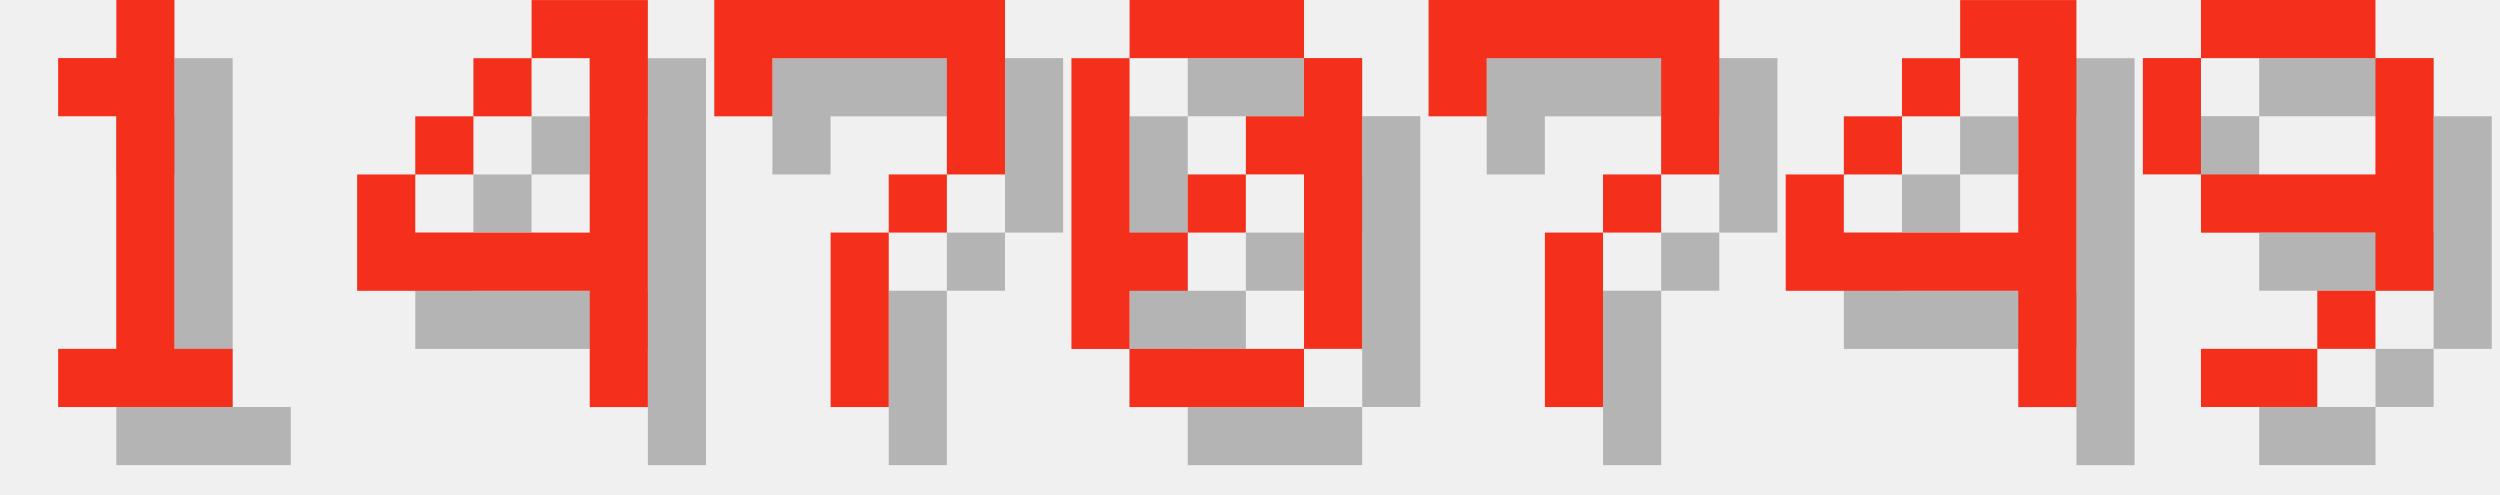
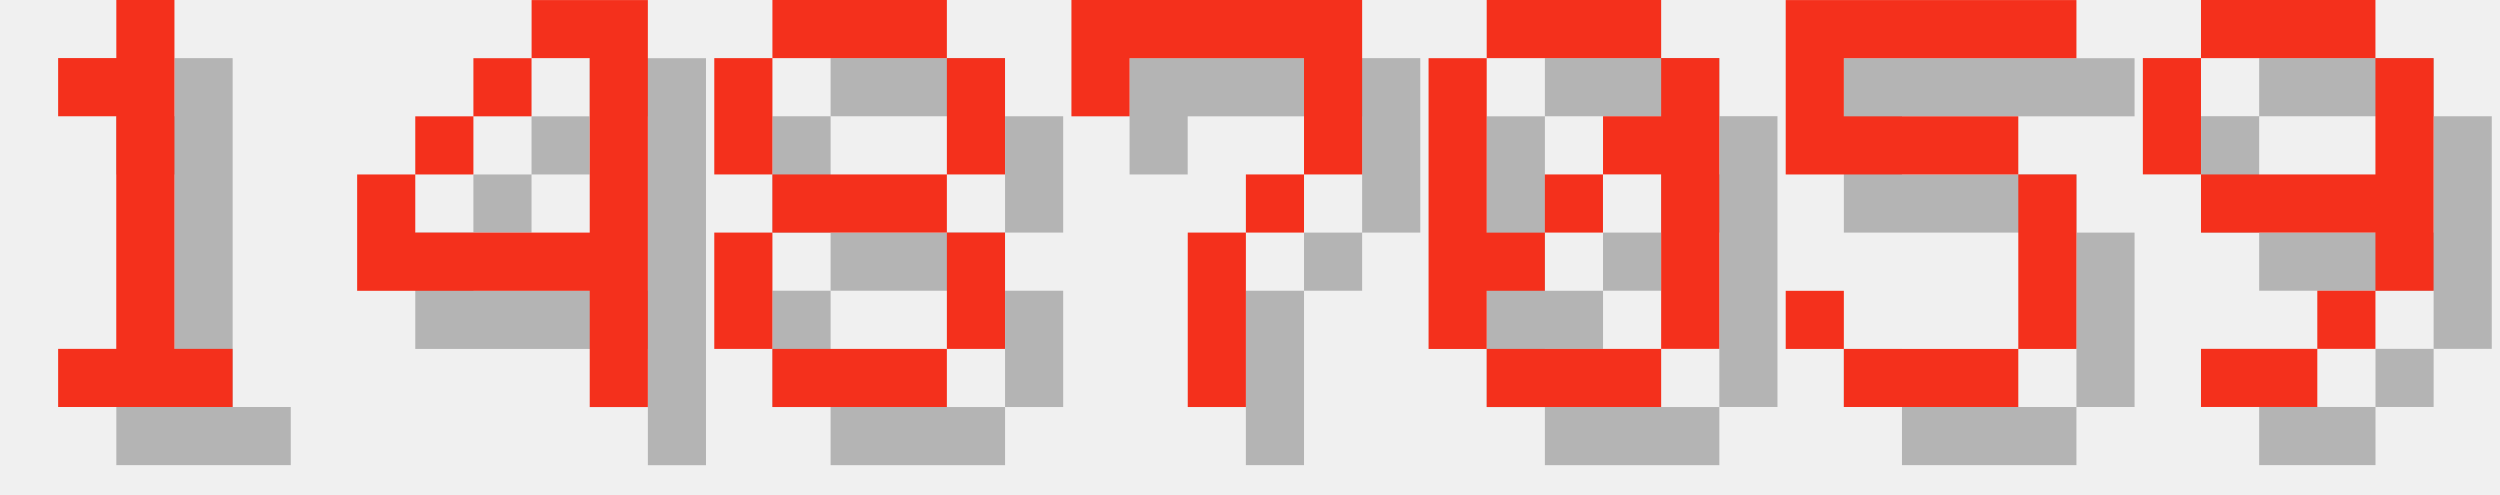
<svg xmlns="http://www.w3.org/2000/svg" version="1.1" width="182.0" height="36">
  <style>
        .text-foreground {
            fill: #F4301C;
        }
        .text-shadow {
            fill: #000000;
            fill-opacity: 0.25;
        }
    </style>
  <g class="digit" id="digit_1" transform="translate(0.0, 0), scale(4)">
    <path id="digit_1_shadow" class="text-shadow" d="m2.117 2.117v1.058h1.058v4.233h-1.058v1.058h3.175v-1.058h-1.058v-6.35h-1.058v1.058h-1.058z" fill-opacity=".5" style="paint-order:stroke fill markers" />
    <path id="digit_1_fg" class="text-foreground" d="m1.058 1.058v1.058h1.058v4.233h-1.058v1.058h3.175v-1.058h-1.058v-6.35h-1.058v1.058h-1.058z" fill="#fff" style="paint-order:stroke fill markers" />
  </g>
  <g class="digit" id="digit_4" transform="translate(26.0, 0), scale(4)">
    <path id="digit_4_shadow" class="text-shadow" d="m4.233 1.058v1.058h1.058v3.175h-3.175v-1.058h-1.058v2.117h4.233v2.117h1.058v-7.408h-2.117zm-2.117 3.175h1.058v-1.058h-1.058v1.058zm1.058-1.058h1.058v-1.058h-1.058v1.058z" fill-opacity=".5" style="paint-order:stroke fill markers" />
    <path id="digit_4_fg" class="text-foreground" d="m3.175 0v1.058h1.058v3.175h-3.175v-1.058h-1.058v2.117h4.233v2.117h1.058v-7.408h-2.117zm-2.117 3.175h1.058v-1.058h-1.058v1.058zm1.058-1.058h1.058v-1.058h-1.058v1.058z" fill="#fff" style="paint-order:stroke fill markers" />
  </g>
-   <g class="digit" id="digit_7" transform="translate(52.0, 0), scale(4)">
+   <g class="digit" id="digit_8" transform="translate(52.0, 0), scale(4)">
+     <path id="digit_8_shadow" class="text-shadow" d="m2.117 1.058v1.058h3.175v-1.058h-3.175zm3.175 1.058v2.117h1.058v-2.117h-1.058zm0 2.117h-3.175v1.058h3.175v-1.058zm0 1.058v2.117h1.058v-2.117h-1.058zm0 2.117h-3.175v1.058h3.175v-1.058zm-3.175 0v-2.117h-1.058v2.117h1.058zm0-3.175v-2.117h-1.058v2.117h1.058z" fill-opacity=".5" style="paint-order:stroke fill markers" />
+     <path id="digit_8_fg" class="text-foreground" d="m1.058 0v1.058h3.175v-1.058h-3.175zm3.175 1.058v2.117h1.058v-2.117h-1.058zm0 2.117h-3.175v1.058h3.175v-1.058zm0 1.058v2.117h1.058v-2.117h-1.058zm0 2.117h-3.175v1.058h3.175v-1.058zm-3.175 0v-2.117h-1.058v2.117h1.058zm0-3.175v-2.117h-1.058v2.117h1.058z" fill="#fff" style="paint-order:stroke fill markers" />
+   </g>
+   <g class="digit" id="digit_7" transform="translate(78.0, 0), scale(4)">
    <path id="digit_7_shadow" class="text-shadow" d="m1.058 1.058 2e-6 2.117h1.058v-1.058h3.175v1.058l2e-7 1.058h-1.058v1.058h-1.058l4e-7 3.175 1.058 1e-7v-3.175h1.058v-1.058h1.058l5e-7 -1.058v-2.117z" fill-opacity=".5" style="paint-order:stroke fill markers" />
    <path id="digit_7_fg" class="text-foreground" d="m0 0 2e-6 2.117h1.058v-1.058h3.175v1.058l2e-7 1.058h-1.058v1.058h-1.058l4e-7 3.175 1.058 1e-7v-3.175h1.058v-1.058h1.058l5e-7 -1.058v-2.117z" fill="#fff" style="paint-order:stroke fill markers" />
  </g>
-   <g class="digit" id="digit_0" transform="translate(78.0, 0), scale(4)">
+   <g class="digit" id="digit_0" transform="translate(104.0, 0), scale(4)">
    <path id="digit_0_shadow" class="text-shadow" d="m2.117 1.058v1.058h3.175v-1.058h-3.175zm3.175 1.058v1.058h-1.058v1.058h1.058v3.175h1.058v-5.292h-1.058zm0 5.292h-3.175v1.058h3.175v-1.058zm-3.175 0v-1.058h1.058v-1.058h-1.058v-3.175h-1.058v5.292h1.058zm1.058-2.117h1.058v-1.058h-1.058v1.058z" fill-opacity=".5" style="paint-order:stroke fill markers" />
    <path id="digit_0_fg" class="text-foreground" d="m1.058 0v1.058h3.175v-1.058h-3.175zm3.175 1.058v1.058h-1.058v1.058h1.058v3.175h1.058v-5.292h-1.058zm0 5.292h-3.175v1.058h3.175v-1.058zm-3.175 0v-1.058h1.058v-1.058h-1.058v-3.175h-1.058v5.292h1.058zm1.058-2.117h1.058v-1.058h-1.058v1.058z" fill="#fff" style="paint-order:stroke fill markers" />
  </g>
-   <g class="digit" id="digit_7" transform="translate(104.0, 0), scale(4)">
-     <path id="digit_7_shadow" class="text-shadow" d="m1.058 1.058 2e-6 2.117h1.058v-1.058h3.175v1.058l2e-7 1.058h-1.058v1.058h-1.058l4e-7 3.175 1.058 1e-7v-3.175h1.058v-1.058h1.058l5e-7 -1.058v-2.117z" fill-opacity=".5" style="paint-order:stroke fill markers" />
-     <path id="digit_7_fg" class="text-foreground" d="m0 0 2e-6 2.117h1.058v-1.058h3.175v1.058l2e-7 1.058h-1.058v1.058h-1.058l4e-7 3.175 1.058 1e-7v-3.175h1.058v-1.058h1.058l5e-7 -1.058v-2.117z" fill="#fff" style="paint-order:stroke fill markers" />
-   </g>
-   <g class="digit" id="digit_4" transform="translate(130.0, 0), scale(4)">
-     <path id="digit_4_shadow" class="text-shadow" d="m4.233 1.058v1.058h1.058v3.175h-3.175v-1.058h-1.058v2.117h4.233v2.117h1.058v-7.408h-2.117zm-2.117 3.175h1.058v-1.058h-1.058v1.058zm1.058-1.058h1.058v-1.058h-1.058v1.058z" fill-opacity=".5" style="paint-order:stroke fill markers" />
-     <path id="digit_4_fg" class="text-foreground" d="m3.175 0v1.058h1.058v3.175h-3.175v-1.058h-1.058v2.117h4.233v2.117h1.058v-7.408h-2.117zm-2.117 3.175h1.058v-1.058h-1.058v1.058zm1.058-1.058h1.058v-1.058h-1.058v1.058z" fill="#fff" style="paint-order:stroke fill markers" />
+   <g class="digit" id="digit_5" transform="translate(130.0, 0), scale(4)">
+     <path id="digit_5_shadow" class="text-shadow" d="m1.058 1.058v3.175h4.233v3.175h-3.175v-1.058h-1.058v1.058h1.058v1.058h3.175v-1.058h1.058v-3.175h-1.058v-1.058h-3.175v-1.058h4.233v-1.058h-5.292z" fill-opacity=".5" style="paint-order:stroke fill markers" />
+     <path id="digit_5_fg" class="text-foreground" d="m0 0v3.175h4.233v3.175h-3.175v-1.058h-1.058v1.058h1.058v1.058h3.175v-1.058h1.058v-3.175h-1.058v-1.058h-3.175v-1.058h4.233v-1.058h-5.292z" fill="#fff" style="paint-order:stroke fill markers" />
  </g>
  <g class="digit" id="digit_9" transform="translate(156.0, 0), scale(4)">
    <path id="digit_9_shadow" class="text-shadow" d="m2.117 1.058v1.058h3.175v-1.058h-3.175zm3.175 1.058v2.117h-3.175v1.058h3.175v1.058h1.058v-4.233h-1.058zm0 4.233h-1.058v1.058h1.058v-1.058zm-1.058 1.058h-2.117v1.058h2.117v-1.058zm-2.117-3.175v-2.117h-1.058v2.117h1.058z" fill-opacity=".5" style="paint-order:stroke fill markers" />
    <path id="digit_9_fg" class="text-foreground" d="m1.058 0v1.058h3.175v-1.058h-3.175zm3.175 1.058v2.117h-3.175v1.058h3.175v1.058h1.058v-4.233h-1.058zm0 4.233h-1.058v1.058h1.058v-1.058zm-1.058 1.058h-2.117v1.058h2.117v-1.058zm-2.117-3.175v-2.117h-1.058v2.117h1.058z" fill="#fff" style="paint-order:stroke fill markers" />
  </g>
</svg>
